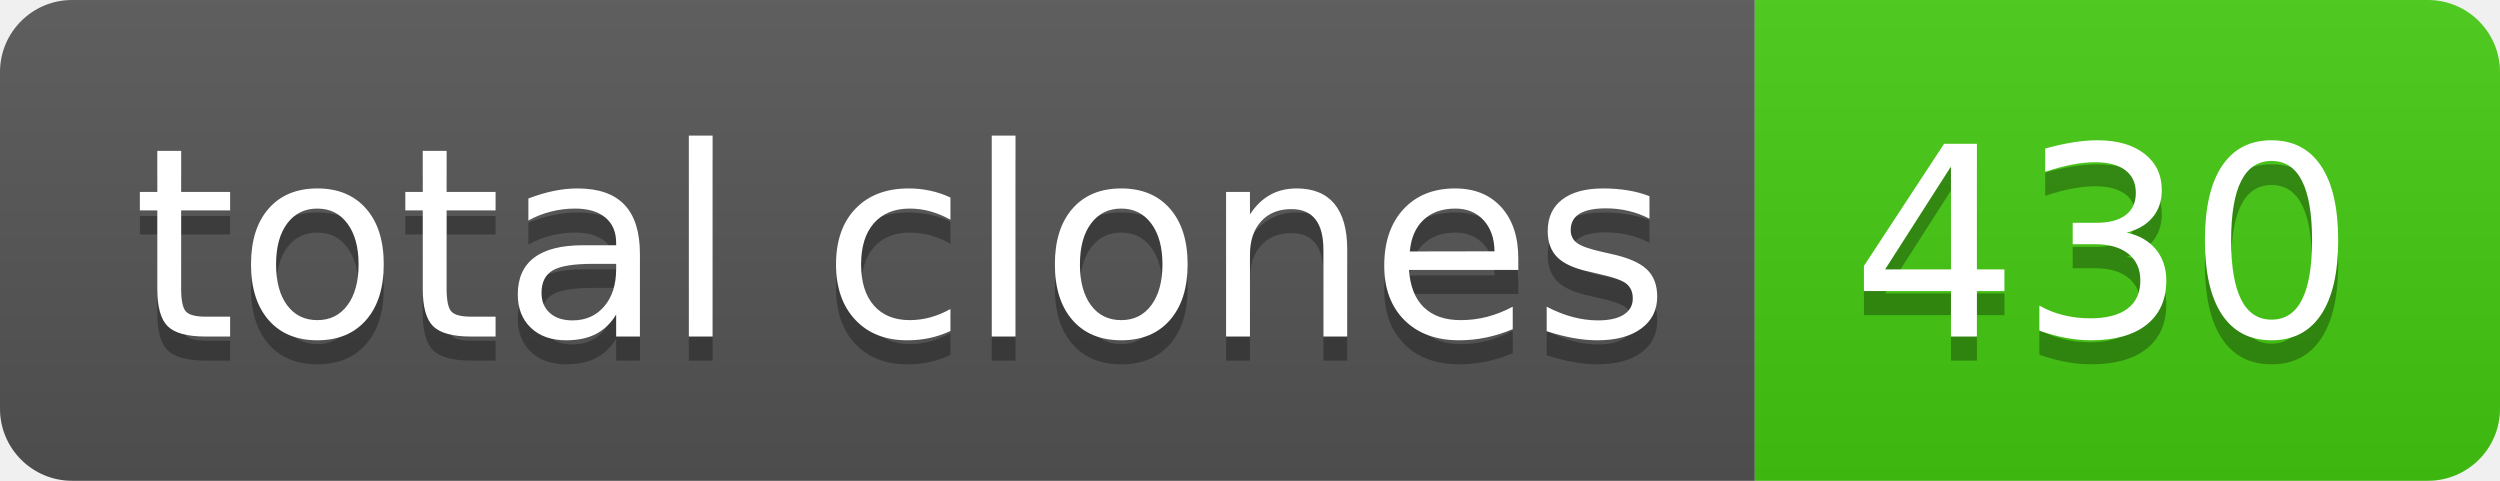
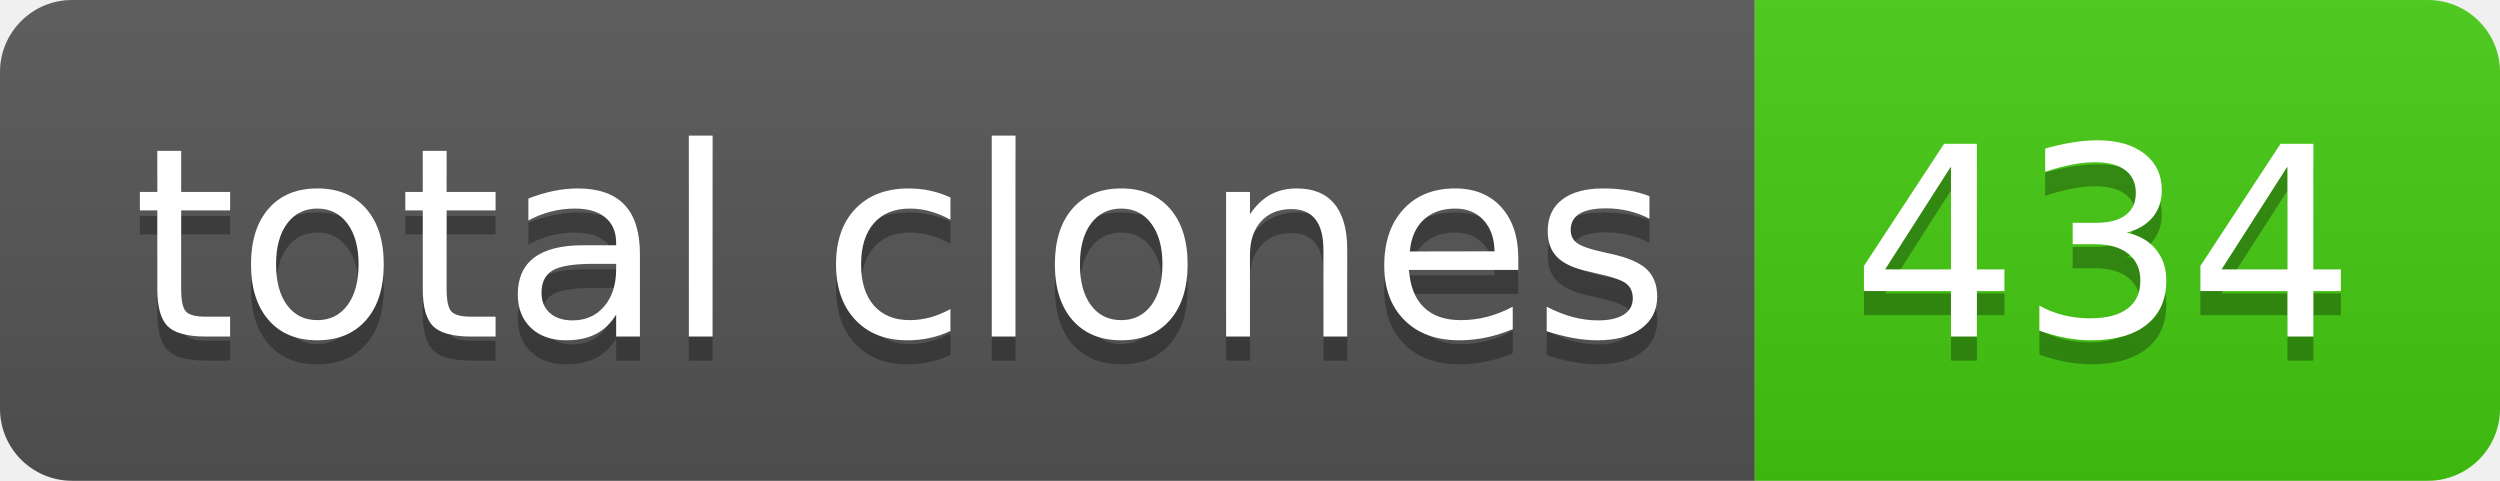
- <svg xmlns="http://www.w3.org/2000/svg" width="104" height="20" role="img" aria-label="total clones: 430">
+ <svg xmlns="http://www.w3.org/2000/svg" width="104" height="20" role="img" aria-label="total clones: 434">
  <linearGradient id="s" x2="0" y2="100%">
    <stop offset="0" stop-color="#bbb" stop-opacity=".1" />
    <stop offset="1" stop-opacity=".1" />
  </linearGradient>
  <clipPath id="r">
    <rect width="104" height="20" rx="3" fill="#fff" />
  </clipPath>
  <g clip-path="url(#r)">
    <rect width="73" height="20" fill="#555" />
    <rect x="73" width="31" height="20" fill="#4c1" />
    <rect width="104" height="20" fill="url(#s)" />
  </g>
  <g fill="#fff" text-anchor="middle" font-family="Verdana,Geneva,DejaVu Sans,sans-serif" text-rendering="geometricPrecision" font-size="110">
    <text aria-hidden="true" x="375" y="150" fill="#010101" fill-opacity=".3" transform="scale(.1)" textLength="630">total clones</text>
    <text x="375" y="140" transform="scale(.1)" fill="#fff" textLength="630">total clones</text>
-     <text aria-hidden="true" x="875" y="150" fill="#010101" fill-opacity=".3" transform="scale(.1)" textLength="210">430</text>
-     <text x="875" y="140" transform="scale(.1)" fill="#fff" textLength="210">430</text>
+     <text aria-hidden="true" x="875" y="150" fill="#010101" fill-opacity=".3" transform="scale(.1)" textLength="210">434</text>
+     <text x="875" y="140" transform="scale(.1)" fill="#fff" textLength="210">434</text>
  </g>
</svg>
